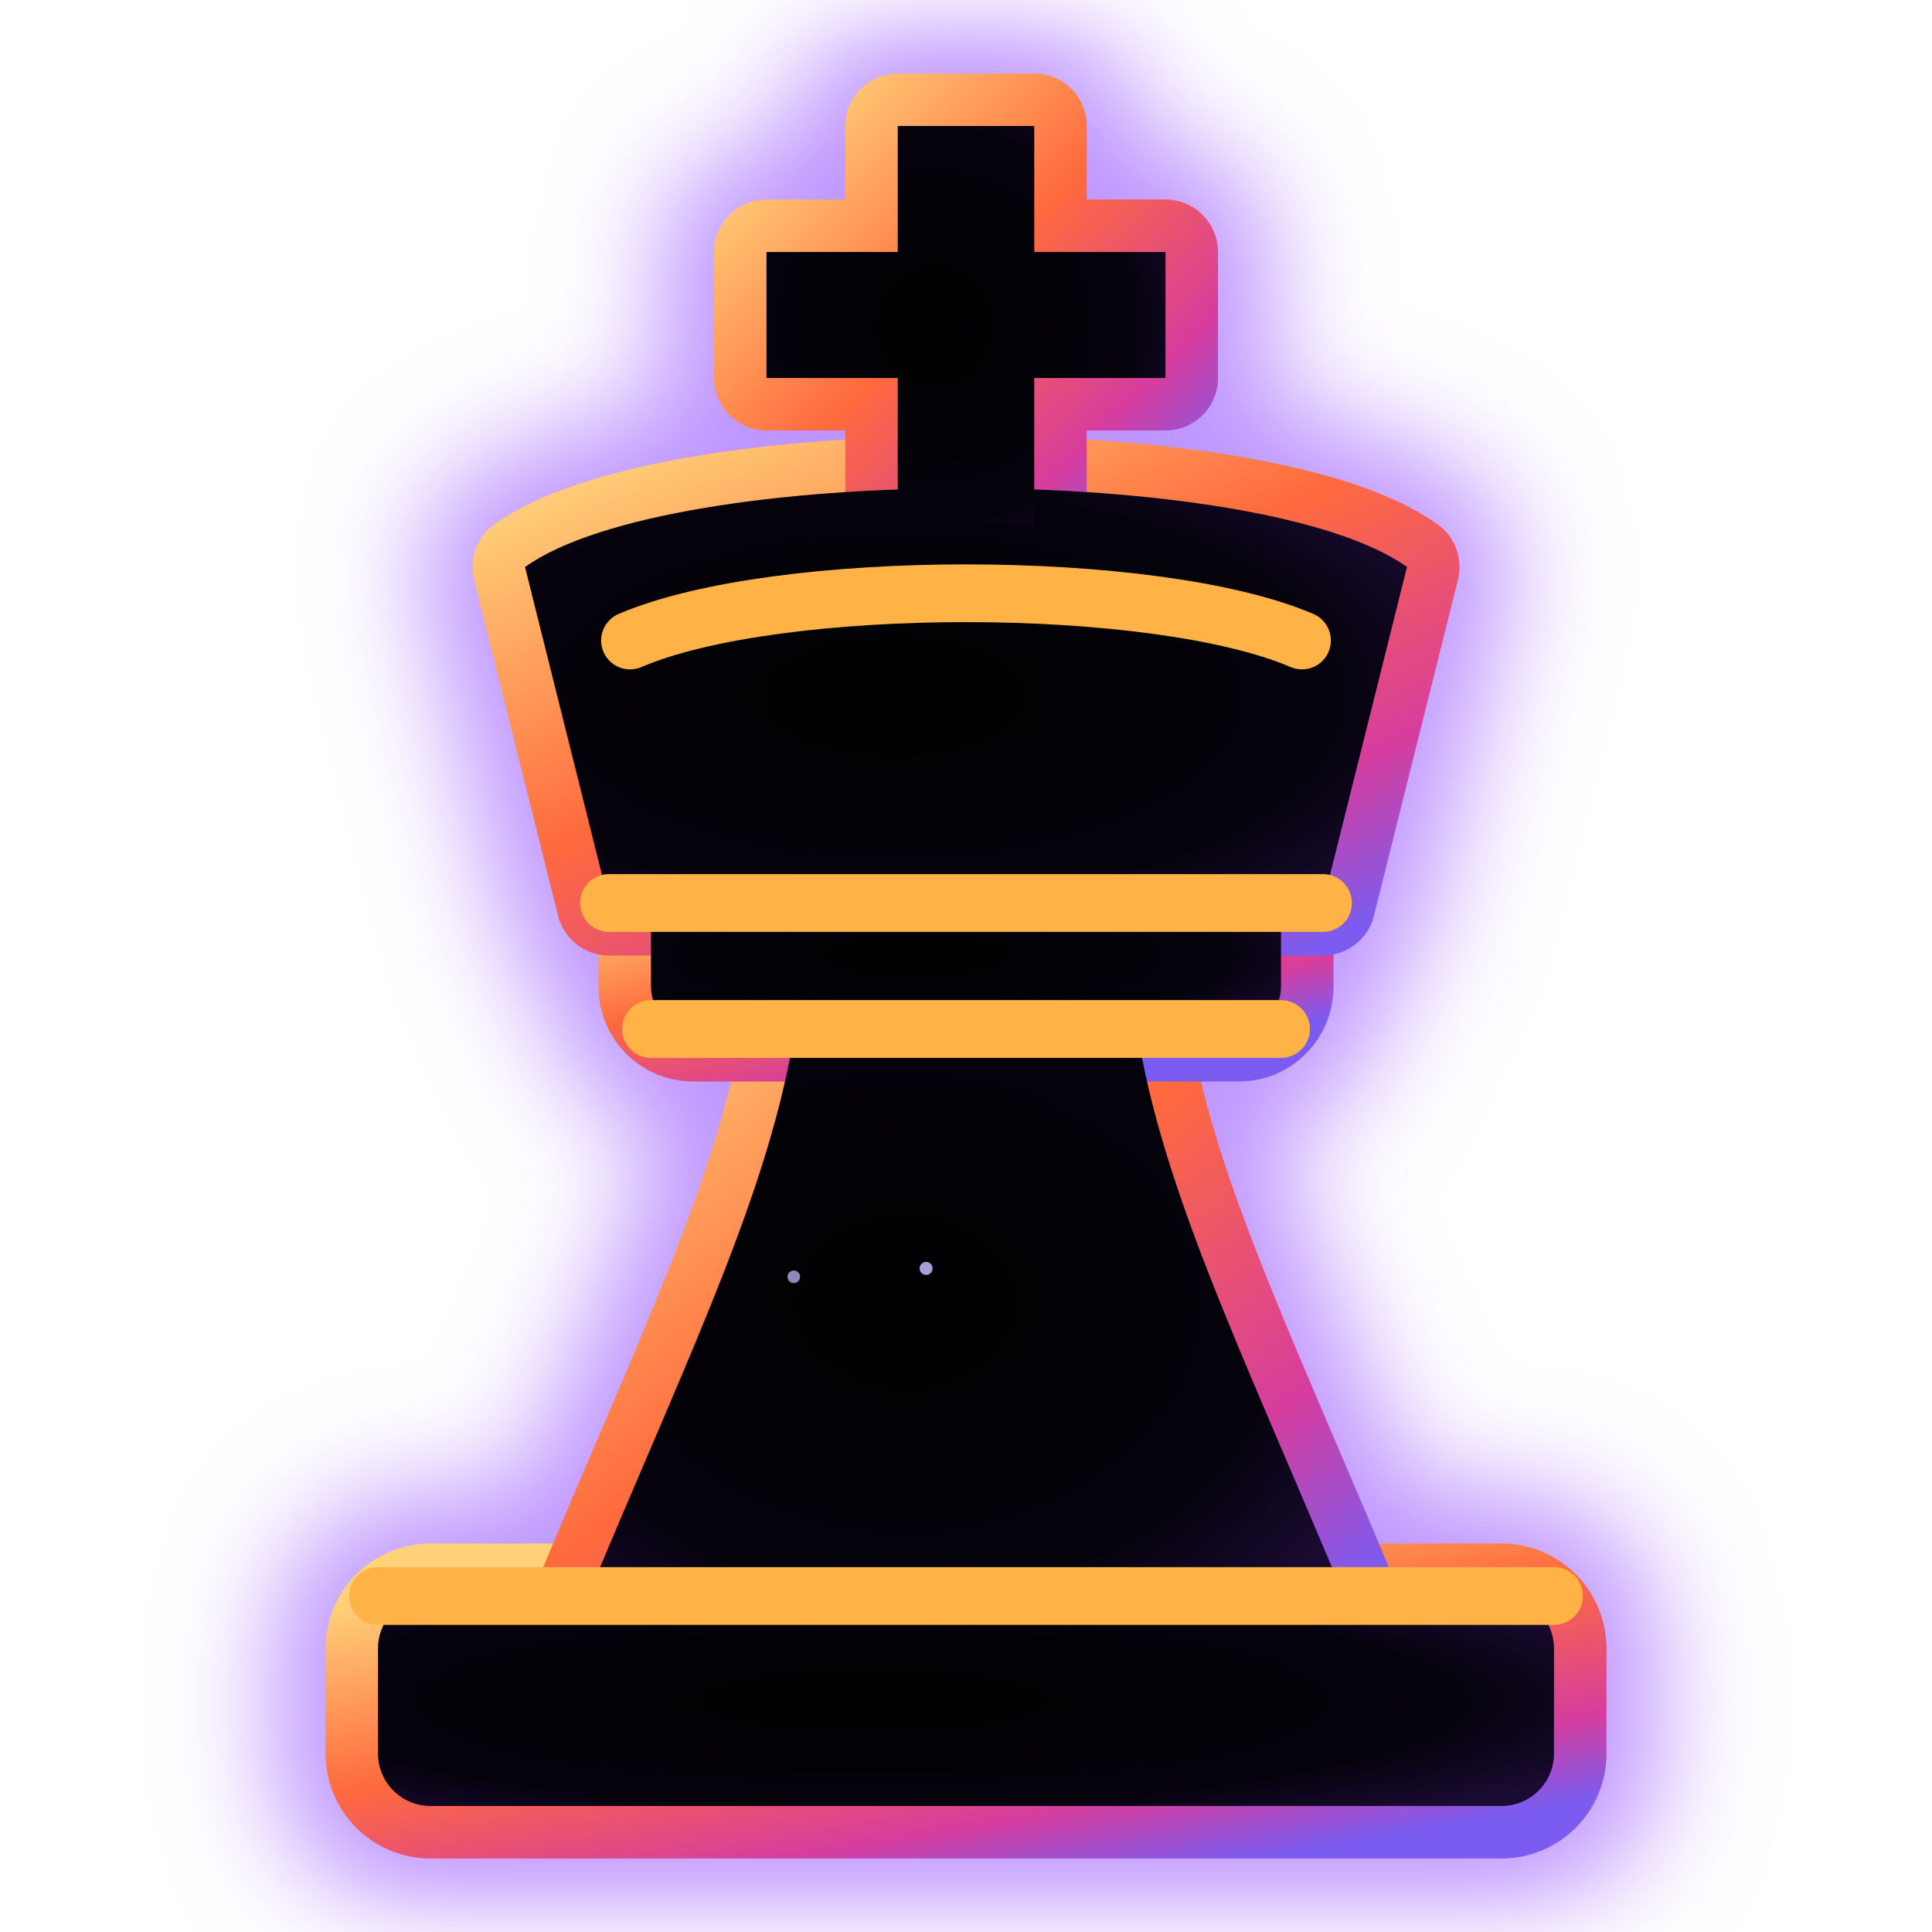
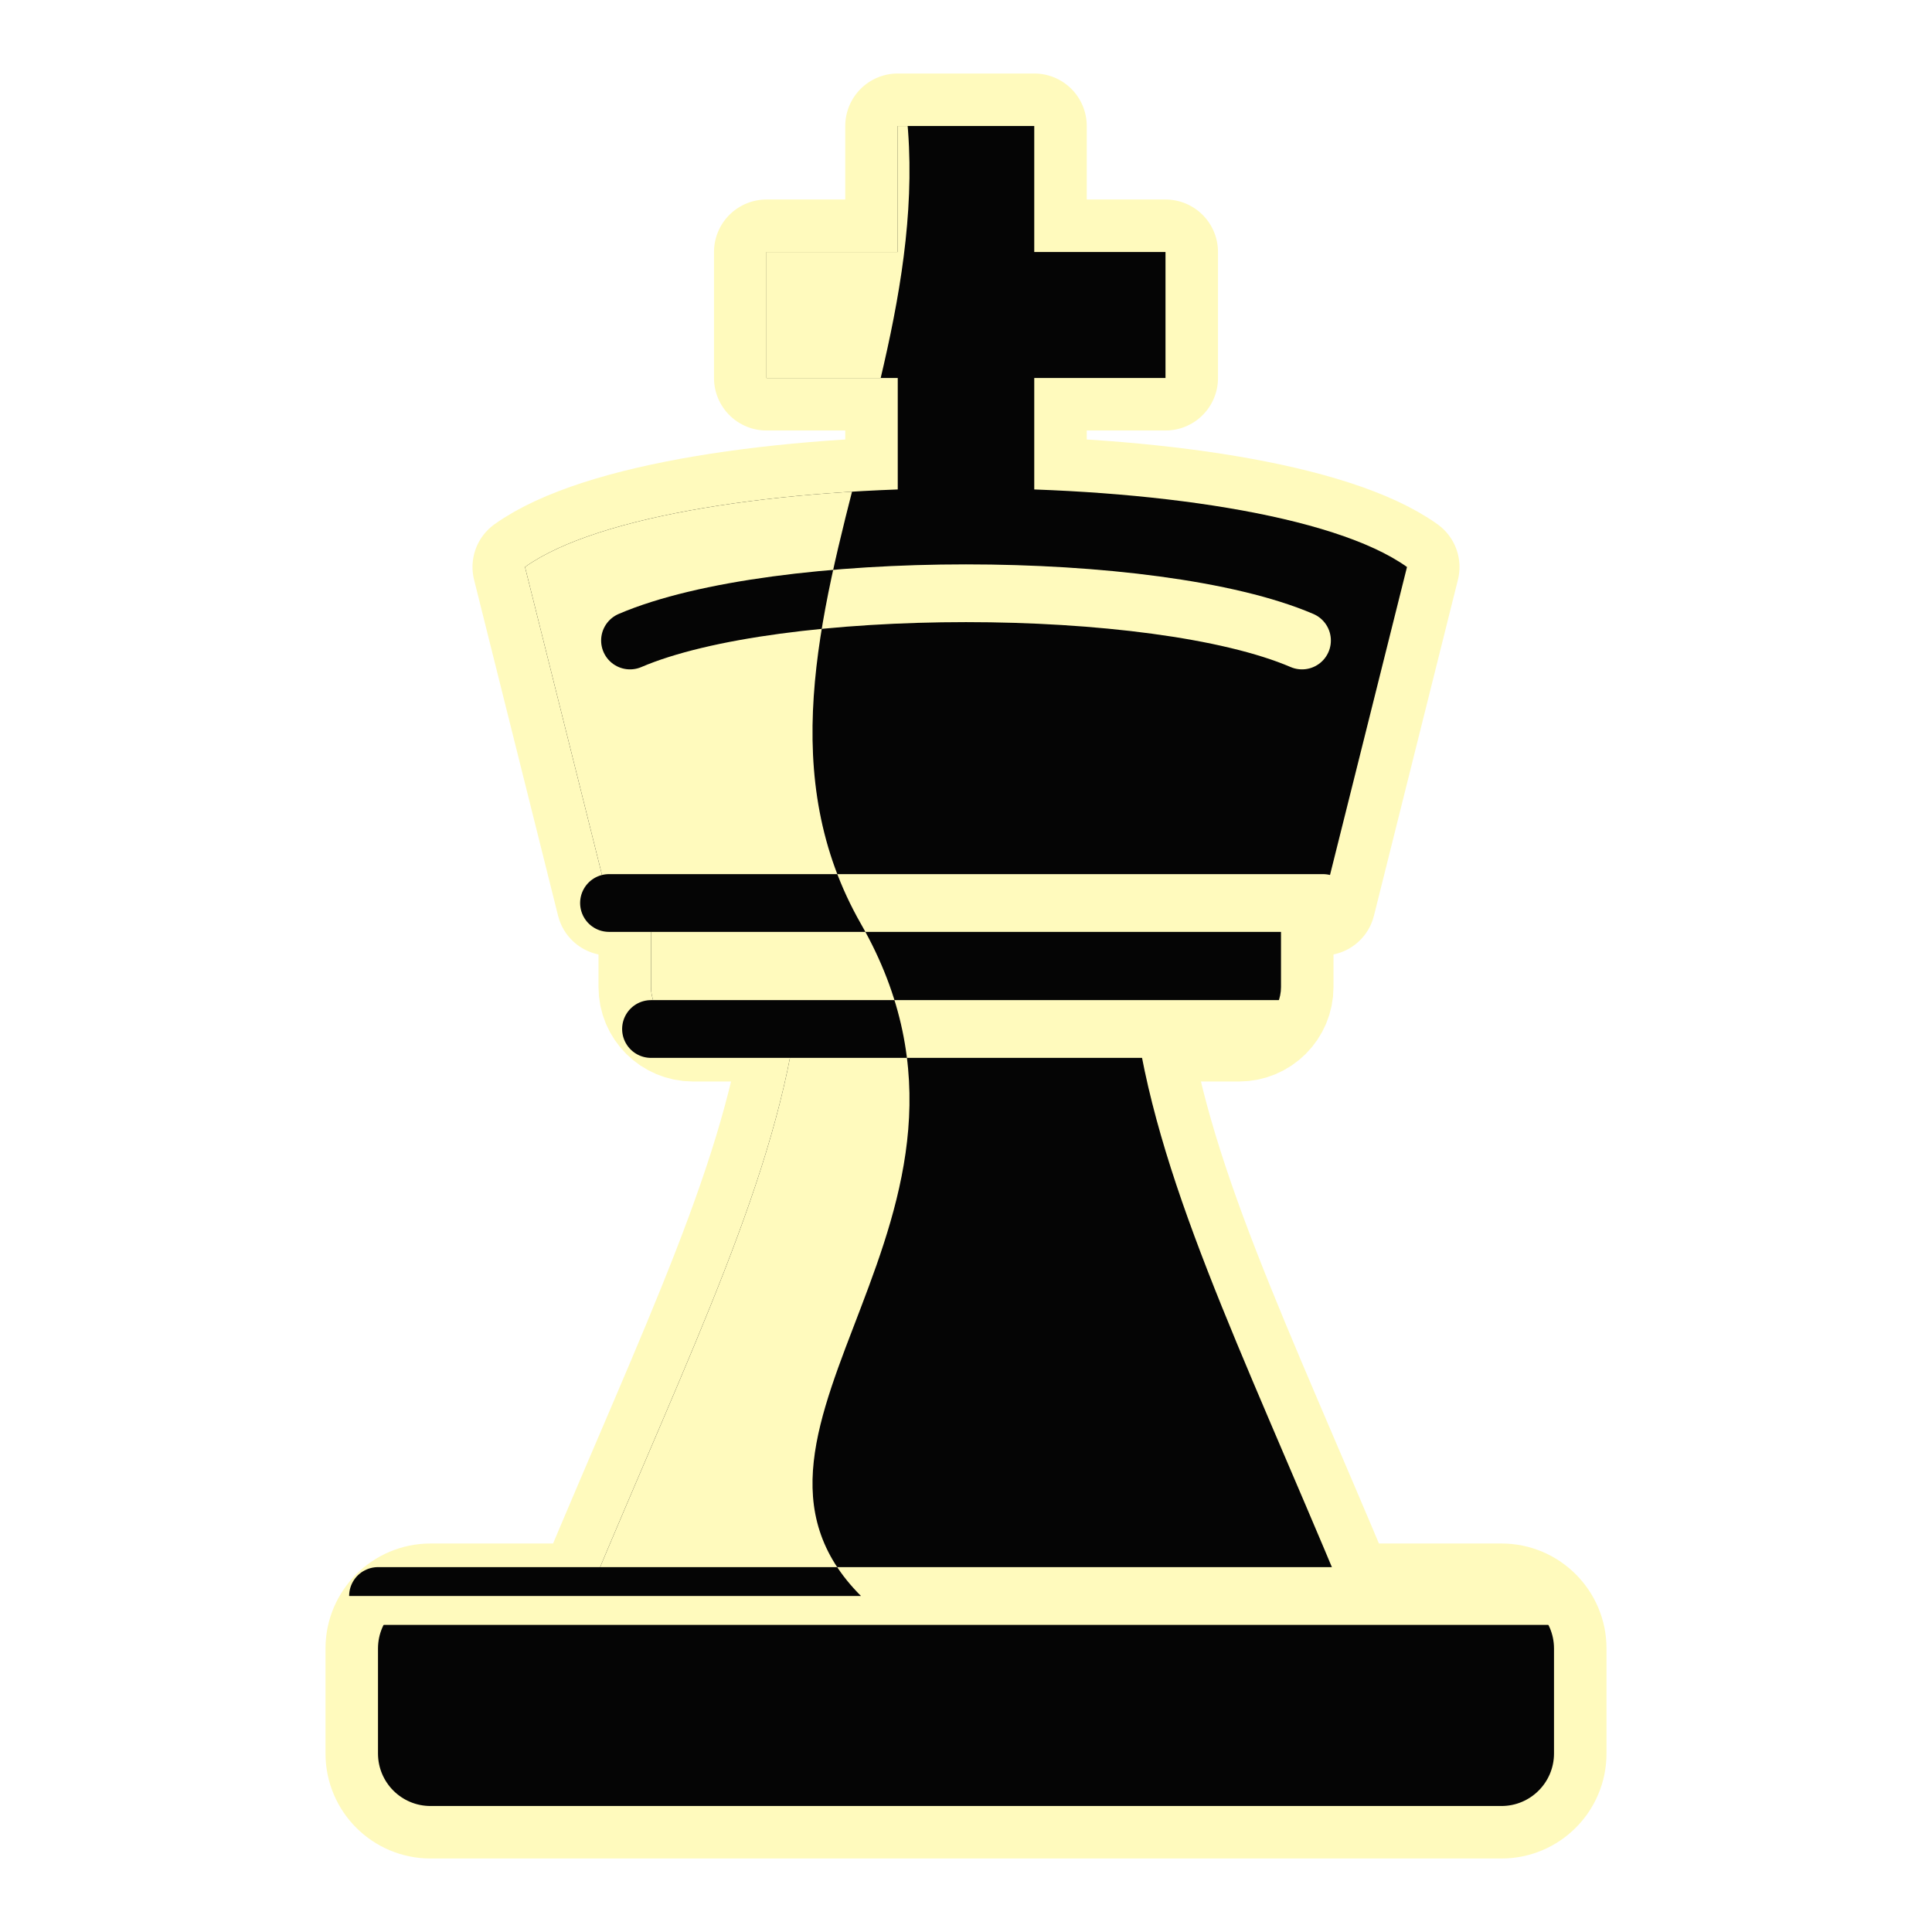
<svg xmlns="http://www.w3.org/2000/svg" viewBox="4 2 92 92">
  <defs>
-     <clipPath id="gmbKc">
+     <clipPath id="dubKc">
      <rect x="22" y="78" width="56" height="10" rx="2.5" />
      <path d="M32 78 C37 66 41 58 42 50 H58 C59 58 63 66 68 78 Z" />
      <rect x="35" y="44" width="30" height="7" rx="2" />
      <path d="M33 45 L29 29 C36 24 64 24 71 29 L67 45 Z" />
      <path d="M46.75 27 V20 H40.5 V14 H46.75 V8 H53.25 V14 H59.5 V20 H53.25 V27 Z" />
    </clipPath>
-     <radialGradient id="gmbKg" cx="0.42" cy="0.5" r="0.7">
-       <stop offset="0" stop-color="#000000" />
-       <stop offset="0.7" stop-color="#05020c" />
-       <stop offset="1" stop-color="#1a0b33" />
-     </radialGradient>
-     <linearGradient id="gmbKr" x1="0" y1="0" x2="1" y2="1">
-       <stop offset="0" stop-color="#ffd27a" />
-       <stop offset="0.45" stop-color="#ff6a3d" />
-       <stop offset="0.8" stop-color="#d63d9e" />
-       <stop offset="1" stop-color="#7b5cf0" />
-     </linearGradient>
-     <filter id="gmbKf" x="-30%" y="-30%" width="160%" height="160%">
-       <feGaussianBlur stdDeviation="2.6" />
-     </filter>
+     <clipPath id="dubKo">
+       <path d="M45 0 C53 16 37 32 45 46 C53 60 37 70 45 78 H0 V0 Z" />
+     </clipPath>
  </defs>
-   <g fill="none" stroke="#9b5cff" stroke-width="10" stroke-linejoin="round" opacity="0.65" filter="url(#gmbKf)">
+   <g fill="#fffabd" stroke="#fffabd" stroke-width="5.0" stroke-linejoin="round">
    <rect x="22" y="78" width="56" height="10" rx="2.5" />
    <path d="M32 78 C37 66 41 58 42 50 H58 C59 58 63 66 68 78 Z" />
    <rect x="35" y="44" width="30" height="7" rx="2" />
    <path d="M33 45 L29 29 C36 24 64 24 71 29 L67 45 Z" />
    <path d="M46.75 27 V20 H40.5 V14 H46.75 V8 H53.25 V14 H59.5 V20 H53.25 V27 Z" />
  </g>
-   <g fill="url(#gmbKr)" stroke="url(#gmbKr)" stroke-width="5.0" stroke-linejoin="round">
+   <g fill="#050505">
    <rect x="22" y="78" width="56" height="10" rx="2.5" />
    <path d="M32 78 C37 66 41 58 42 50 H58 C59 58 63 66 68 78 Z" />
    <rect x="35" y="44" width="30" height="7" rx="2" />
    <path d="M33 45 L29 29 C36 24 64 24 71 29 L67 45 Z" />
    <path d="M46.75 27 V20 H40.5 V14 H46.75 V8 H53.25 V14 H59.5 V20 H53.25 V27 Z" />
  </g>
-   <g fill="url(#gmbKg)">
-     <rect x="22" y="78" width="56" height="10" rx="2.5" />
-     <path d="M32 78 C37 66 41 58 42 50 H58 C59 58 63 66 68 78 Z" />
-     <rect x="35" y="44" width="30" height="7" rx="2" />
-     <path d="M33 45 L29 29 C36 24 64 24 71 29 L67 45 Z" />
-     <path d="M46.75 27 V20 H40.5 V14 H46.75 V8 H53.25 V14 H59.5 V20 H53.25 V27 Z" />
+   <g clip-path="url(#dubKc)">
+     <g clip-path="url(#dubKo)">
+       <rect width="100" height="100" fill="#fffabd" />
+     </g>
  </g>
-   <g clip-path="url(#gmbKc)">
-     <circle cx="16.8" cy="62.8" r="0.45" fill="#c9b8ff" opacity="0.79" />
-     <circle cx="77.0" cy="31.6" r="0.44" fill="#c9b8ff" opacity="0.80" />
-     <circle cx="55.8" cy="44.1" r="0.47" fill="#c9b8ff" opacity="0.97" />
-     <circle cx="48.1" cy="62.4" r="0.31" fill="#c9b8ff" opacity="0.85" />
-     <circle cx="60.6" cy="91.4" r="0.46" fill="#c9b8ff" opacity="0.64" />
-     <circle cx="41.8" cy="62.8" r="0.30" fill="#c9b8ff" opacity="0.73" />
-   </g>
-   <g fill="none" stroke="#ffb347" stroke-width="2.75" stroke-linecap="round">
+   <g fill="none" stroke="#fffabd" stroke-width="2.75" stroke-linecap="round">
    <path d="M22 78 H78" />
    <path d="M35 51 H65" />
    <path d="M33 45 H67" />
    <path d="M34 32.5 C41 29.5 59 29.5 66 32.5" />
  </g>
+   <g clip-path="url(#dubKo)">
+     <g fill="none" stroke="#050505" stroke-width="2.75" stroke-linecap="round">
+       <path d="M22 78 H78" />
+       <path d="M35 51 H65" />
+       <path d="M33 45 H67" />
+       <path d="M34 32.5 C41 29.5 59 29.5 66 32.5" />
+     </g>
+   </g>
</svg>
